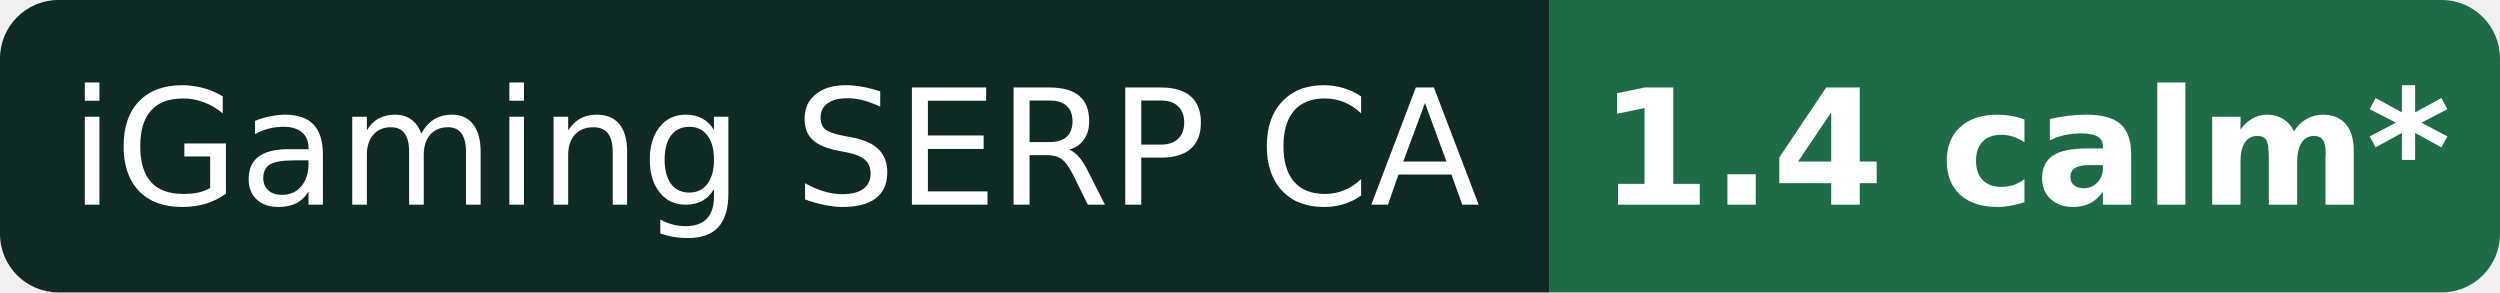
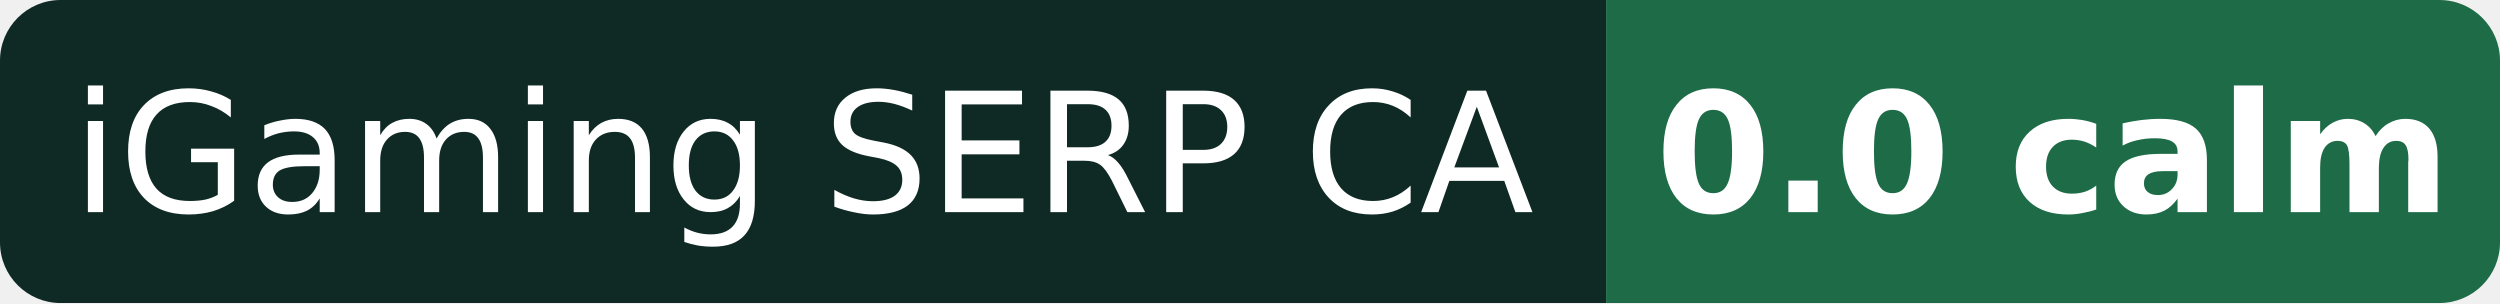
- <svg xmlns="http://www.w3.org/2000/svg" width="171" height="20" role="img" aria-label="iGaming SERP CA: 1.4 calm* (provisional)">
+ <svg xmlns="http://www.w3.org/2000/svg" width="165" height="20" role="img" aria-label="iGaming SERP CA: 0.0 calm">
  <clipPath id="r">
-     <rect width="171" height="20" rx="4" />
+     <rect width="165" height="20" rx="4" />
  </clipPath>
  <g clip-path="url(#r)">
    <rect width="106" height="20" fill="#0f2a24" />
-     <rect x="106" width="65" height="20" fill="#1e6b48" />
+     <rect x="106" width="59" height="20" fill="#1e6b48" />
  </g>
  <g fill="#fff" font-family="Verdana,DejaVu Sans,Geneva,sans-serif" font-size="11" text-anchor="middle">
    <text x="53.0" y="14">iGaming SERP CA</text>
-     <text x="138.5" y="14" font-weight="bold">1.4 calm*</text>
+     <text x="135.5" y="14" font-weight="bold">0.0 calm</text>
  </g>
</svg>
